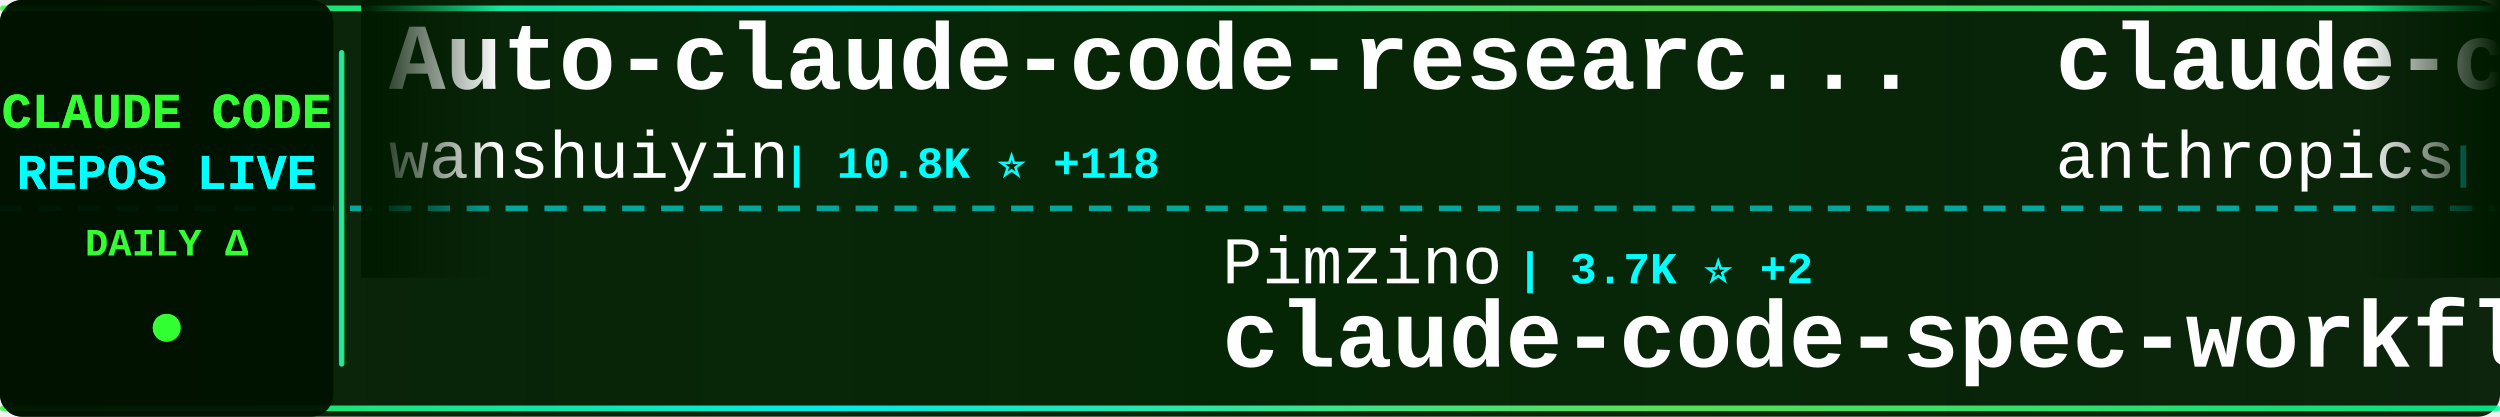
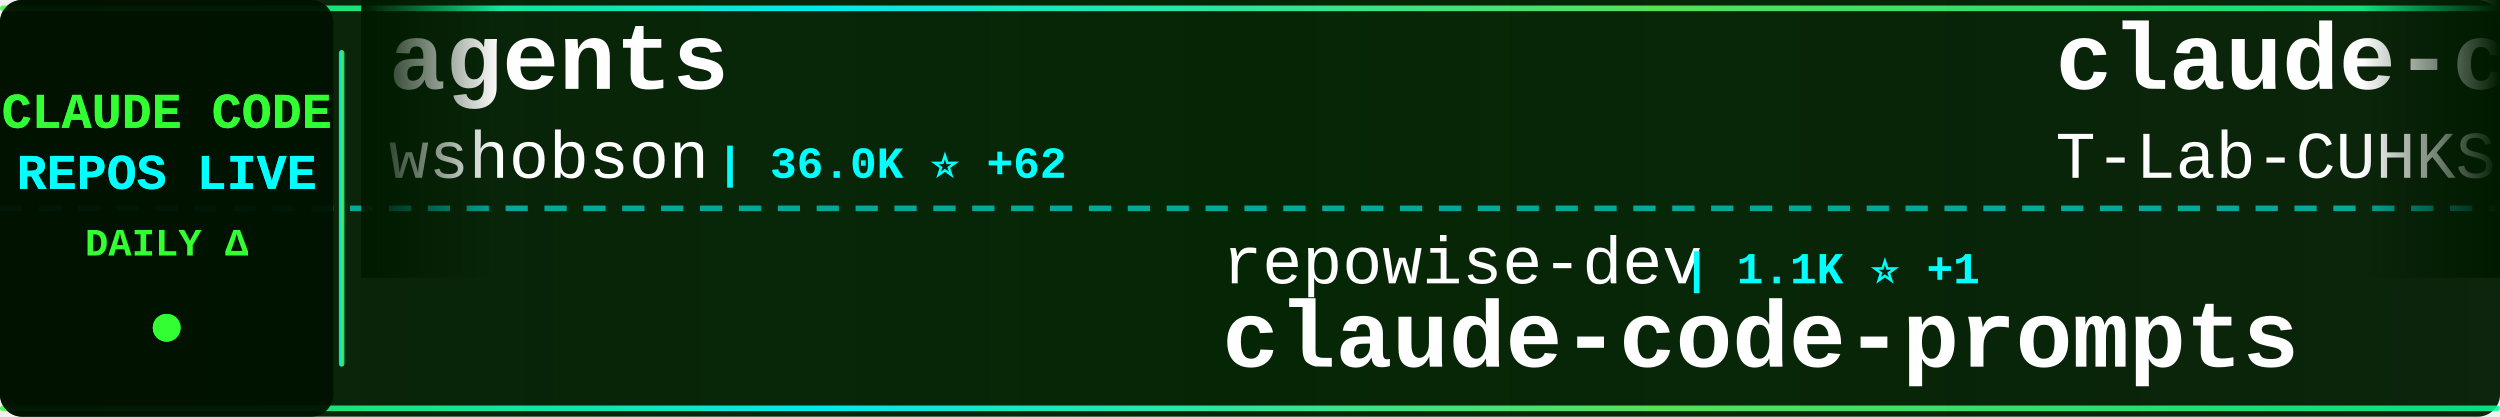
<svg xmlns="http://www.w3.org/2000/svg" width="900" height="150">
  <defs>
    <linearGradient id="tickerBg" x1="0%" y1="0%" x2="100%" y2="0%">
      <stop offset="0%" style="stop-color:#001a00;stop-opacity:0.95" />
      <stop offset="50%" style="stop-color:#002200;stop-opacity:0.98" />
      <stop offset="100%" style="stop-color:#001a00;stop-opacity:0.95" />
    </linearGradient>
    <linearGradient id="borderGrad" x1="0%" y1="0%" x2="100%" y2="0%">
      <stop offset="0%" style="stop-color:#33ff33;stop-opacity:0.85">
        <animate attributeName="stop-opacity" values="0.85;1;0.85" dur="2s" repeatCount="indefinite" />
      </stop>
      <stop offset="33%" style="stop-color:#00ffff;stop-opacity:0.9">
        <animate attributeName="stop-opacity" values="0.9;1;0.9" dur="2.2s" repeatCount="indefinite" />
      </stop>
      <stop offset="66%" style="stop-color:#66ff66;stop-opacity:0.85">
        <animate attributeName="stop-opacity" values="0.85;1;0.85" dur="1.8s" repeatCount="indefinite" />
      </stop>
      <stop offset="100%" style="stop-color:#00ff99;stop-opacity:0.85">
        <animate attributeName="stop-opacity" values="0.85;1;0.85" dur="2s" repeatCount="indefinite" />
      </stop>
    </linearGradient>
    <filter id="textGlow">
      <feGaussianBlur stdDeviation="0.1" result="coloredBlur" />
      <feMerge>
        <feMergeNode in="coloredBlur" />
        <feMergeNode in="SourceGraphic" />
      </feMerge>
    </filter>
    <filter id="metricGlow">
      <feGaussianBlur stdDeviation="0.2" result="coloredBlur" />
      <feMerge>
        <feMergeNode in="coloredBlur" />
        <feMergeNode in="SourceGraphic" />
      </feMerge>
    </filter>
    <linearGradient id="leftFade" x1="0%" y1="0%" x2="100%" y2="0%">
      <stop offset="0%" style="stop-color:#001a00;stop-opacity:1" />
      <stop offset="100%" style="stop-color:#001a00;stop-opacity:0" />
    </linearGradient>
    <linearGradient id="rightFade" x1="0%" y1="0%" x2="100%" y2="0%">
      <stop offset="0%" style="stop-color:#001a00;stop-opacity:0" />
      <stop offset="100%" style="stop-color:#001a00;stop-opacity:1" />
    </linearGradient>
  </defs>
  <rect width="900" height="150" fill="url(#tickerBg)" rx="8" />
  <rect x="0" y="2" width="900" height="2" fill="url(#borderGrad)" rx="1" />
  <rect x="0" y="146" width="900" height="2" fill="url(#borderGrad)" rx="1" />
  <line x1="0" y1="75" x2="900" y2="75" stroke="#00ffff" stroke-width="2" stroke-dasharray="8 6" opacity="0.6" />
  <rect x="0" y="0" width="120" height="150" fill="#001100" opacity="0.95" rx="8" />
  <text x="60" y="46" font-family="'Courier New', monospace" font-size="18" font-weight="bold" fill="#33ff33" text-anchor="middle" filter="url(#textGlow)">
    CLAUDE CODE
  </text>
  <text x="60" y="68" font-family="'Courier New', monospace" font-size="18" font-weight="bold" fill="#00ffff" text-anchor="middle" filter="url(#textGlow)">
    REPOS LIVE
  </text>
  <text x="60" y="92" font-family="'Courier New', monospace" font-size="14" font-weight="bold" fill="#33ff33" text-anchor="middle">
    DAILY Δ
  </text>
  <circle cx="60" cy="118" r="5" fill="#33ff33" filter="url(#metricGlow)">
    <animate attributeName="r" values="4;6;4" dur="1.5s" repeatCount="indefinite" />
    <animate attributeName="opacity" values="0.6;1;0.6" dur="1.5s" repeatCount="indefinite" />
  </circle>
  <rect x="122" y="18" width="2" height="114" fill="url(#borderGrad)" rx="1" />
  <clipPath id="tickerClip">
    <rect x="130" y="0" width="770" height="150" />
  </clipPath>
  <g clip-path="url(#tickerClip)">
    <g id="tickerItems">
      <animateTransform attributeName="transform" attributeType="XML" type="translate" from="0 0" to="-3000 0" dur="54s" repeatCount="indefinite" />
      <g transform="translate(0, 0)">
-         <text x="140" y="32" font-family="'Courier New', monospace" font-size="34" font-weight="bold" fill="#ffffff">Auto-claude-code-researc...</text>
-         <text x="140" y="64" font-family="'Courier New', monospace" font-size="24" font-weight="normal" fill="#ffffff" opacity="1.0">wanshuiyin</text>
-         <text x="282" y="64" font-family="'Courier New', monospace" font-size="16" font-weight="bold" fill="#00ffff"> | 10.8K ⭐ +118</text>
+         <text x="140" y="32" font-family="'Courier New', monospace" font-size="34" font-weight="bold" fill="#ffffff">agents</text>
+         <text x="140" y="64" font-family="'Courier New', monospace" font-size="24" font-weight="normal" fill="#ffffff" opacity="1.0">wshobson</text>
+         <text x="258" y="64" font-family="'Courier New', monospace" font-size="16" font-weight="bold" fill="#00ffff"> | 36.0K ⭐ +62</text>
      </g>
      <g transform="translate(300, 0)">
-         <text x="140" y="102" font-family="'Courier New', monospace" font-size="24" font-weight="normal" fill="#ffffff" opacity="1.0">Pimzino</text>
-         <text x="246" y="102" font-family="'Courier New', monospace" font-size="16" font-weight="bold" fill="#00ffff"> | 3.7K ⭐ +2</text>
-         <text x="140" y="132" font-family="'Courier New', monospace" font-size="34" font-weight="bold" fill="#ffffff">claude-code-spec-workflo...</text>
+         <text x="140" y="102" font-family="'Courier New', monospace" font-size="24" font-weight="normal" fill="#ffffff" opacity="1.0">repowise-dev</text>
+         <text x="306" y="102" font-family="'Courier New', monospace" font-size="16" font-weight="bold" fill="#00ffff"> | 1.1K ⭐ +1</text>
+         <text x="140" y="132" font-family="'Courier New', monospace" font-size="34" font-weight="bold" fill="#ffffff">claude-code-prompts</text>
      </g>
      <g transform="translate(600, 0)">
-         <text x="140" y="32" font-family="'Courier New', monospace" font-size="34" font-weight="bold" fill="#ffffff">claude-code-security-rev...</text>
-         <text x="140" y="64" font-family="'Courier New', monospace" font-size="24" font-weight="normal" fill="#ffffff" opacity="1.0">anthropics</text>
-         <text x="282" y="64" font-family="'Courier New', monospace" font-size="16" font-weight="bold" fill="#00ffff"> | 4.8K ⭐ +21</text>
+         <text x="140" y="32" font-family="'Courier New', monospace" font-size="34" font-weight="bold" fill="#ffffff">claude-code</text>
+         <text x="140" y="64" font-family="'Courier New', monospace" font-size="24" font-weight="normal" fill="#ffffff" opacity="1.0">T-Lab-CUHKSZ</text>
+         <text x="306" y="64" font-family="'Courier New', monospace" font-size="16" font-weight="bold" fill="#00ffff"> | 314 ⭐</text>
      </g>
      <g transform="translate(900, 0)">
-         <text x="140" y="102" font-family="'Courier New', monospace" font-size="24" font-weight="normal" fill="#ffffff" opacity="1.0">Alishahryar1</text>
-         <text x="306" y="102" font-family="'Courier New', monospace" font-size="16" font-weight="bold" fill="#00ffff"> | 30.1K ⭐ +381</text>
-         <text x="140" y="132" font-family="'Courier New', monospace" font-size="34" font-weight="bold" fill="#ffffff">free-claude-code</text>
+         <text x="140" y="102" font-family="'Courier New', monospace" font-size="24" font-weight="normal" fill="#ffffff" opacity="1.0">Windy3f3f3f3f</text>
+         <text x="318" y="102" font-family="'Courier New', monospace" font-size="16" font-weight="bold" fill="#00ffff"> | 2.5K ⭐ +8</text>
+         <text x="140" y="132" font-family="'Courier New', monospace" font-size="34" font-weight="bold" fill="#ffffff">how-claude-code-works</text>
      </g>
      <g transform="translate(1200, 0)">
-         <text x="140" y="32" font-family="'Courier New', monospace" font-size="34" font-weight="bold" fill="#ffffff">claude-code-action</text>
-         <text x="140" y="64" font-family="'Courier New', monospace" font-size="24" font-weight="normal" fill="#ffffff" opacity="1.0">anthropics</text>
-         <text x="282" y="64" font-family="'Courier New', monospace" font-size="16" font-weight="bold" fill="#00ffff"> | 7.7K ⭐ +16</text>
+         <text x="140" y="32" font-family="'Courier New', monospace" font-size="34" font-weight="bold" fill="#ffffff">claude-code-webui</text>
+         <text x="140" y="64" font-family="'Courier New', monospace" font-size="24" font-weight="normal" fill="#ffffff" opacity="1.0">sugyan</text>
+         <text x="234" y="64" font-family="'Courier New', monospace" font-size="16" font-weight="bold" fill="#00ffff"> | 1.1K ⭐</text>
      </g>
      <g transform="translate(1500, 0)">
-         <text x="140" y="102" font-family="'Courier New', monospace" font-size="24" font-weight="normal" fill="#ffffff" opacity="1.0">Donchitos</text>
-         <text x="270" y="102" font-family="'Courier New', monospace" font-size="16" font-weight="bold" fill="#00ffff"> | 20.1K ⭐ +163</text>
-         <text x="140" y="132" font-family="'Courier New', monospace" font-size="34" font-weight="bold" fill="#ffffff">Claude-Code-Game-Studios</text>
+         <text x="140" y="102" font-family="'Courier New', monospace" font-size="24" font-weight="normal" fill="#ffffff" opacity="1.0">isboyjc</text>
+         <text x="246" y="102" font-family="'Courier New', monospace" font-size="16" font-weight="bold" fill="#00ffff"> | 157 ⭐</text>
+         <text x="140" y="132" font-family="'Courier New', monospace" font-size="34" font-weight="bold" fill="#ffffff">claude-code</text>
      </g>
      <g transform="translate(1800, 0)">
-         <text x="140" y="32" font-family="'Courier New', monospace" font-size="34" font-weight="bold" fill="#ffffff">Claude-code</text>
-         <text x="140" y="64" font-family="'Courier New', monospace" font-size="24" font-weight="normal" fill="#ffffff" opacity="1.0">zstmfhy</text>
-         <text x="246" y="64" font-family="'Courier New', monospace" font-size="16" font-weight="bold" fill="#00ffff"> | 190 ⭐</text>
+         <text x="140" y="32" font-family="'Courier New', monospace" font-size="34" font-weight="bold" fill="#ffffff">claude-code-source-code-...</text>
+         <text x="140" y="64" font-family="'Courier New', monospace" font-size="24" font-weight="normal" fill="#ffffff" opacity="1.0">ghuntley</text>
+         <text x="258" y="64" font-family="'Courier New', monospace" font-size="16" font-weight="bold" fill="#00ffff"> | 978 ⭐ +1</text>
      </g>
      <g transform="translate(2100, 0)">
-         <text x="140" y="102" font-family="'Courier New', monospace" font-size="24" font-weight="normal" fill="#ffffff" opacity="1.0">KPR111</text>
-         <text x="234" y="102" font-family="'Courier New', monospace" font-size="16" font-weight="bold" fill="#00ffff"> | 18 ⭐ +1</text>
-         <text x="140" y="132" font-family="'Courier New', monospace" font-size="34" font-weight="bold" fill="#ffffff">Claude-Code</text>
+         <text x="140" y="102" font-family="'Courier New', monospace" font-size="24" font-weight="normal" fill="#ffffff" opacity="1.0">huangjia2019</text>
+         <text x="306" y="102" font-family="'Courier New', monospace" font-size="16" font-weight="bold" fill="#00ffff"> | 711 ⭐ +8</text>
+         <text x="140" y="132" font-family="'Courier New', monospace" font-size="34" font-weight="bold" fill="#ffffff">claude-code-engineering</text>
      </g>
      <g transform="translate(2400, 0)">
-         <text x="140" y="32" font-family="'Courier New', monospace" font-size="34" font-weight="bold" fill="#ffffff">claude-code-best-practic...</text>
-         <text x="140" y="64" font-family="'Courier New', monospace" font-size="24" font-weight="normal" fill="#ffffff" opacity="1.0">shanraisshan</text>
-         <text x="306" y="64" font-family="'Courier New', monospace" font-size="16" font-weight="bold" fill="#00ffff"> | 55.1K ⭐ +185</text>
+         <text x="140" y="32" font-family="'Courier New', monospace" font-size="34" font-weight="bold" fill="#ffffff">ralph</text>
+         <text x="140" y="64" font-family="'Courier New', monospace" font-size="24" font-weight="normal" fill="#ffffff" opacity="1.0">snarktank</text>
+         <text x="270" y="64" font-family="'Courier New', monospace" font-size="16" font-weight="bold" fill="#00ffff"> | 19.7K ⭐ +75</text>
      </g>
      <g transform="translate(2700, 0)">
-         <text x="140" y="102" font-family="'Courier New', monospace" font-size="24" font-weight="normal" fill="#ffffff" opacity="1.0">Windy3f3f3f3f</text>
-         <text x="318" y="102" font-family="'Courier New', monospace" font-size="16" font-weight="bold" fill="#00ffff"> | 2.5K ⭐ +10</text>
-         <text x="140" y="132" font-family="'Courier New', monospace" font-size="34" font-weight="bold" fill="#ffffff">how-claude-code-works</text>
+         <text x="140" y="102" font-family="'Courier New', monospace" font-size="24" font-weight="normal" fill="#ffffff" opacity="1.0">frankbria</text>
+         <text x="270" y="102" font-family="'Courier New', monospace" font-size="16" font-weight="bold" fill="#00ffff"> | 9.2K ⭐ +13</text>
+         <text x="140" y="132" font-family="'Courier New', monospace" font-size="34" font-weight="bold" fill="#ffffff">ralph-claude-code</text>
      </g>
      <g transform="translate(3000, 0)">
-         <text x="140" y="32" font-family="'Courier New', monospace" font-size="34" font-weight="bold" fill="#ffffff">Auto-claude-code-researc...</text>
-         <text x="140" y="64" font-family="'Courier New', monospace" font-size="24" font-weight="normal" fill="#ffffff" opacity="1.0">wanshuiyin</text>
-         <text x="282" y="64" font-family="'Courier New', monospace" font-size="16" font-weight="bold" fill="#00ffff"> | 10.8K ⭐ +118</text>
+         <text x="140" y="32" font-family="'Courier New', monospace" font-size="34" font-weight="bold" fill="#ffffff">agents</text>
+         <text x="140" y="64" font-family="'Courier New', monospace" font-size="24" font-weight="normal" fill="#ffffff" opacity="1.0">wshobson</text>
+         <text x="258" y="64" font-family="'Courier New', monospace" font-size="16" font-weight="bold" fill="#00ffff"> | 36.0K ⭐ +62</text>
      </g>
      <g transform="translate(3300, 0)">
-         <text x="140" y="102" font-family="'Courier New', monospace" font-size="24" font-weight="normal" fill="#ffffff" opacity="1.0">Pimzino</text>
-         <text x="246" y="102" font-family="'Courier New', monospace" font-size="16" font-weight="bold" fill="#00ffff"> | 3.7K ⭐ +2</text>
-         <text x="140" y="132" font-family="'Courier New', monospace" font-size="34" font-weight="bold" fill="#ffffff">claude-code-spec-workflo...</text>
+         <text x="140" y="102" font-family="'Courier New', monospace" font-size="24" font-weight="normal" fill="#ffffff" opacity="1.0">repowise-dev</text>
+         <text x="306" y="102" font-family="'Courier New', monospace" font-size="16" font-weight="bold" fill="#00ffff"> | 1.1K ⭐ +1</text>
+         <text x="140" y="132" font-family="'Courier New', monospace" font-size="34" font-weight="bold" fill="#ffffff">claude-code-prompts</text>
      </g>
      <g transform="translate(3600, 0)">
-         <text x="140" y="32" font-family="'Courier New', monospace" font-size="34" font-weight="bold" fill="#ffffff">claude-code-security-rev...</text>
-         <text x="140" y="64" font-family="'Courier New', monospace" font-size="24" font-weight="normal" fill="#ffffff" opacity="1.0">anthropics</text>
-         <text x="282" y="64" font-family="'Courier New', monospace" font-size="16" font-weight="bold" fill="#00ffff"> | 4.8K ⭐ +21</text>
+         <text x="140" y="32" font-family="'Courier New', monospace" font-size="34" font-weight="bold" fill="#ffffff">claude-code</text>
+         <text x="140" y="64" font-family="'Courier New', monospace" font-size="24" font-weight="normal" fill="#ffffff" opacity="1.0">T-Lab-CUHKSZ</text>
+         <text x="306" y="64" font-family="'Courier New', monospace" font-size="16" font-weight="bold" fill="#00ffff"> | 314 ⭐</text>
      </g>
      <g transform="translate(3900, 0)">
-         <text x="140" y="102" font-family="'Courier New', monospace" font-size="24" font-weight="normal" fill="#ffffff" opacity="1.0">Alishahryar1</text>
-         <text x="306" y="102" font-family="'Courier New', monospace" font-size="16" font-weight="bold" fill="#00ffff"> | 30.1K ⭐ +381</text>
-         <text x="140" y="132" font-family="'Courier New', monospace" font-size="34" font-weight="bold" fill="#ffffff">free-claude-code</text>
+         <text x="140" y="102" font-family="'Courier New', monospace" font-size="24" font-weight="normal" fill="#ffffff" opacity="1.0">Windy3f3f3f3f</text>
+         <text x="318" y="102" font-family="'Courier New', monospace" font-size="16" font-weight="bold" fill="#00ffff"> | 2.5K ⭐ +8</text>
+         <text x="140" y="132" font-family="'Courier New', monospace" font-size="34" font-weight="bold" fill="#ffffff">how-claude-code-works</text>
      </g>
    </g>
  </g>
  <rect x="130" y="0" width="50" height="100" fill="url(#leftFade)" />
  <rect x="850" y="0" width="50" height="100" fill="url(#rightFade)" />
</svg>
